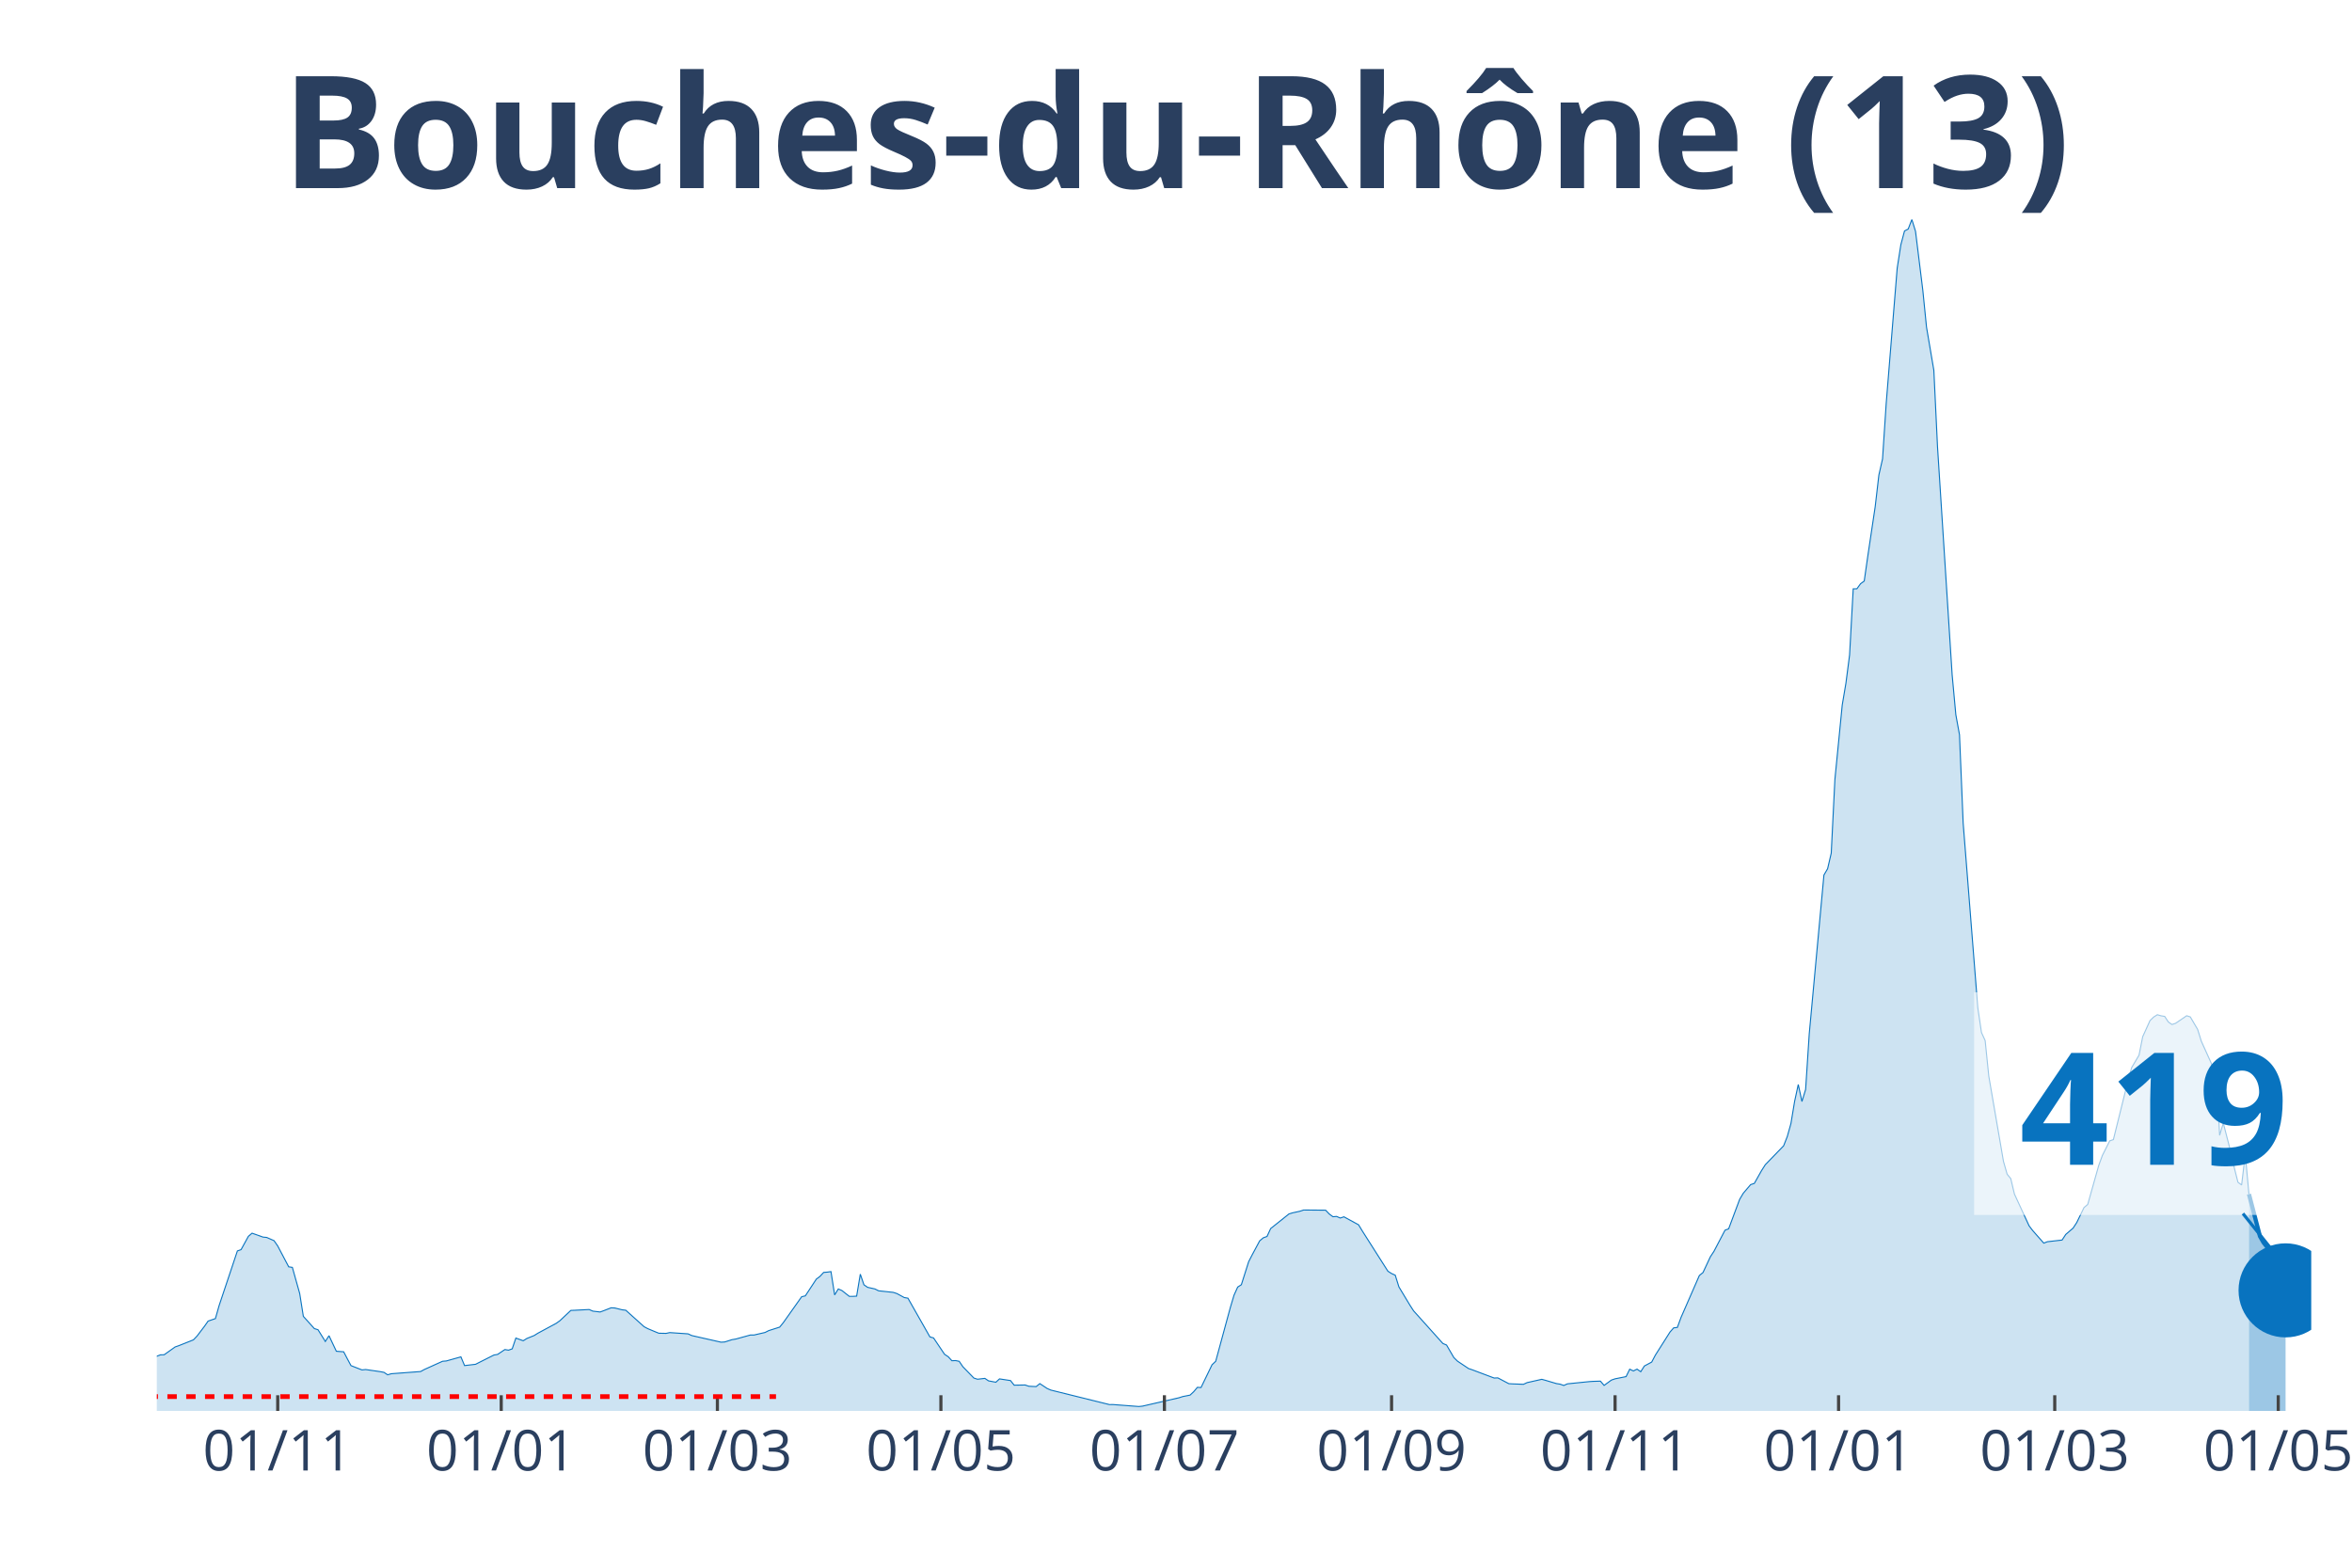
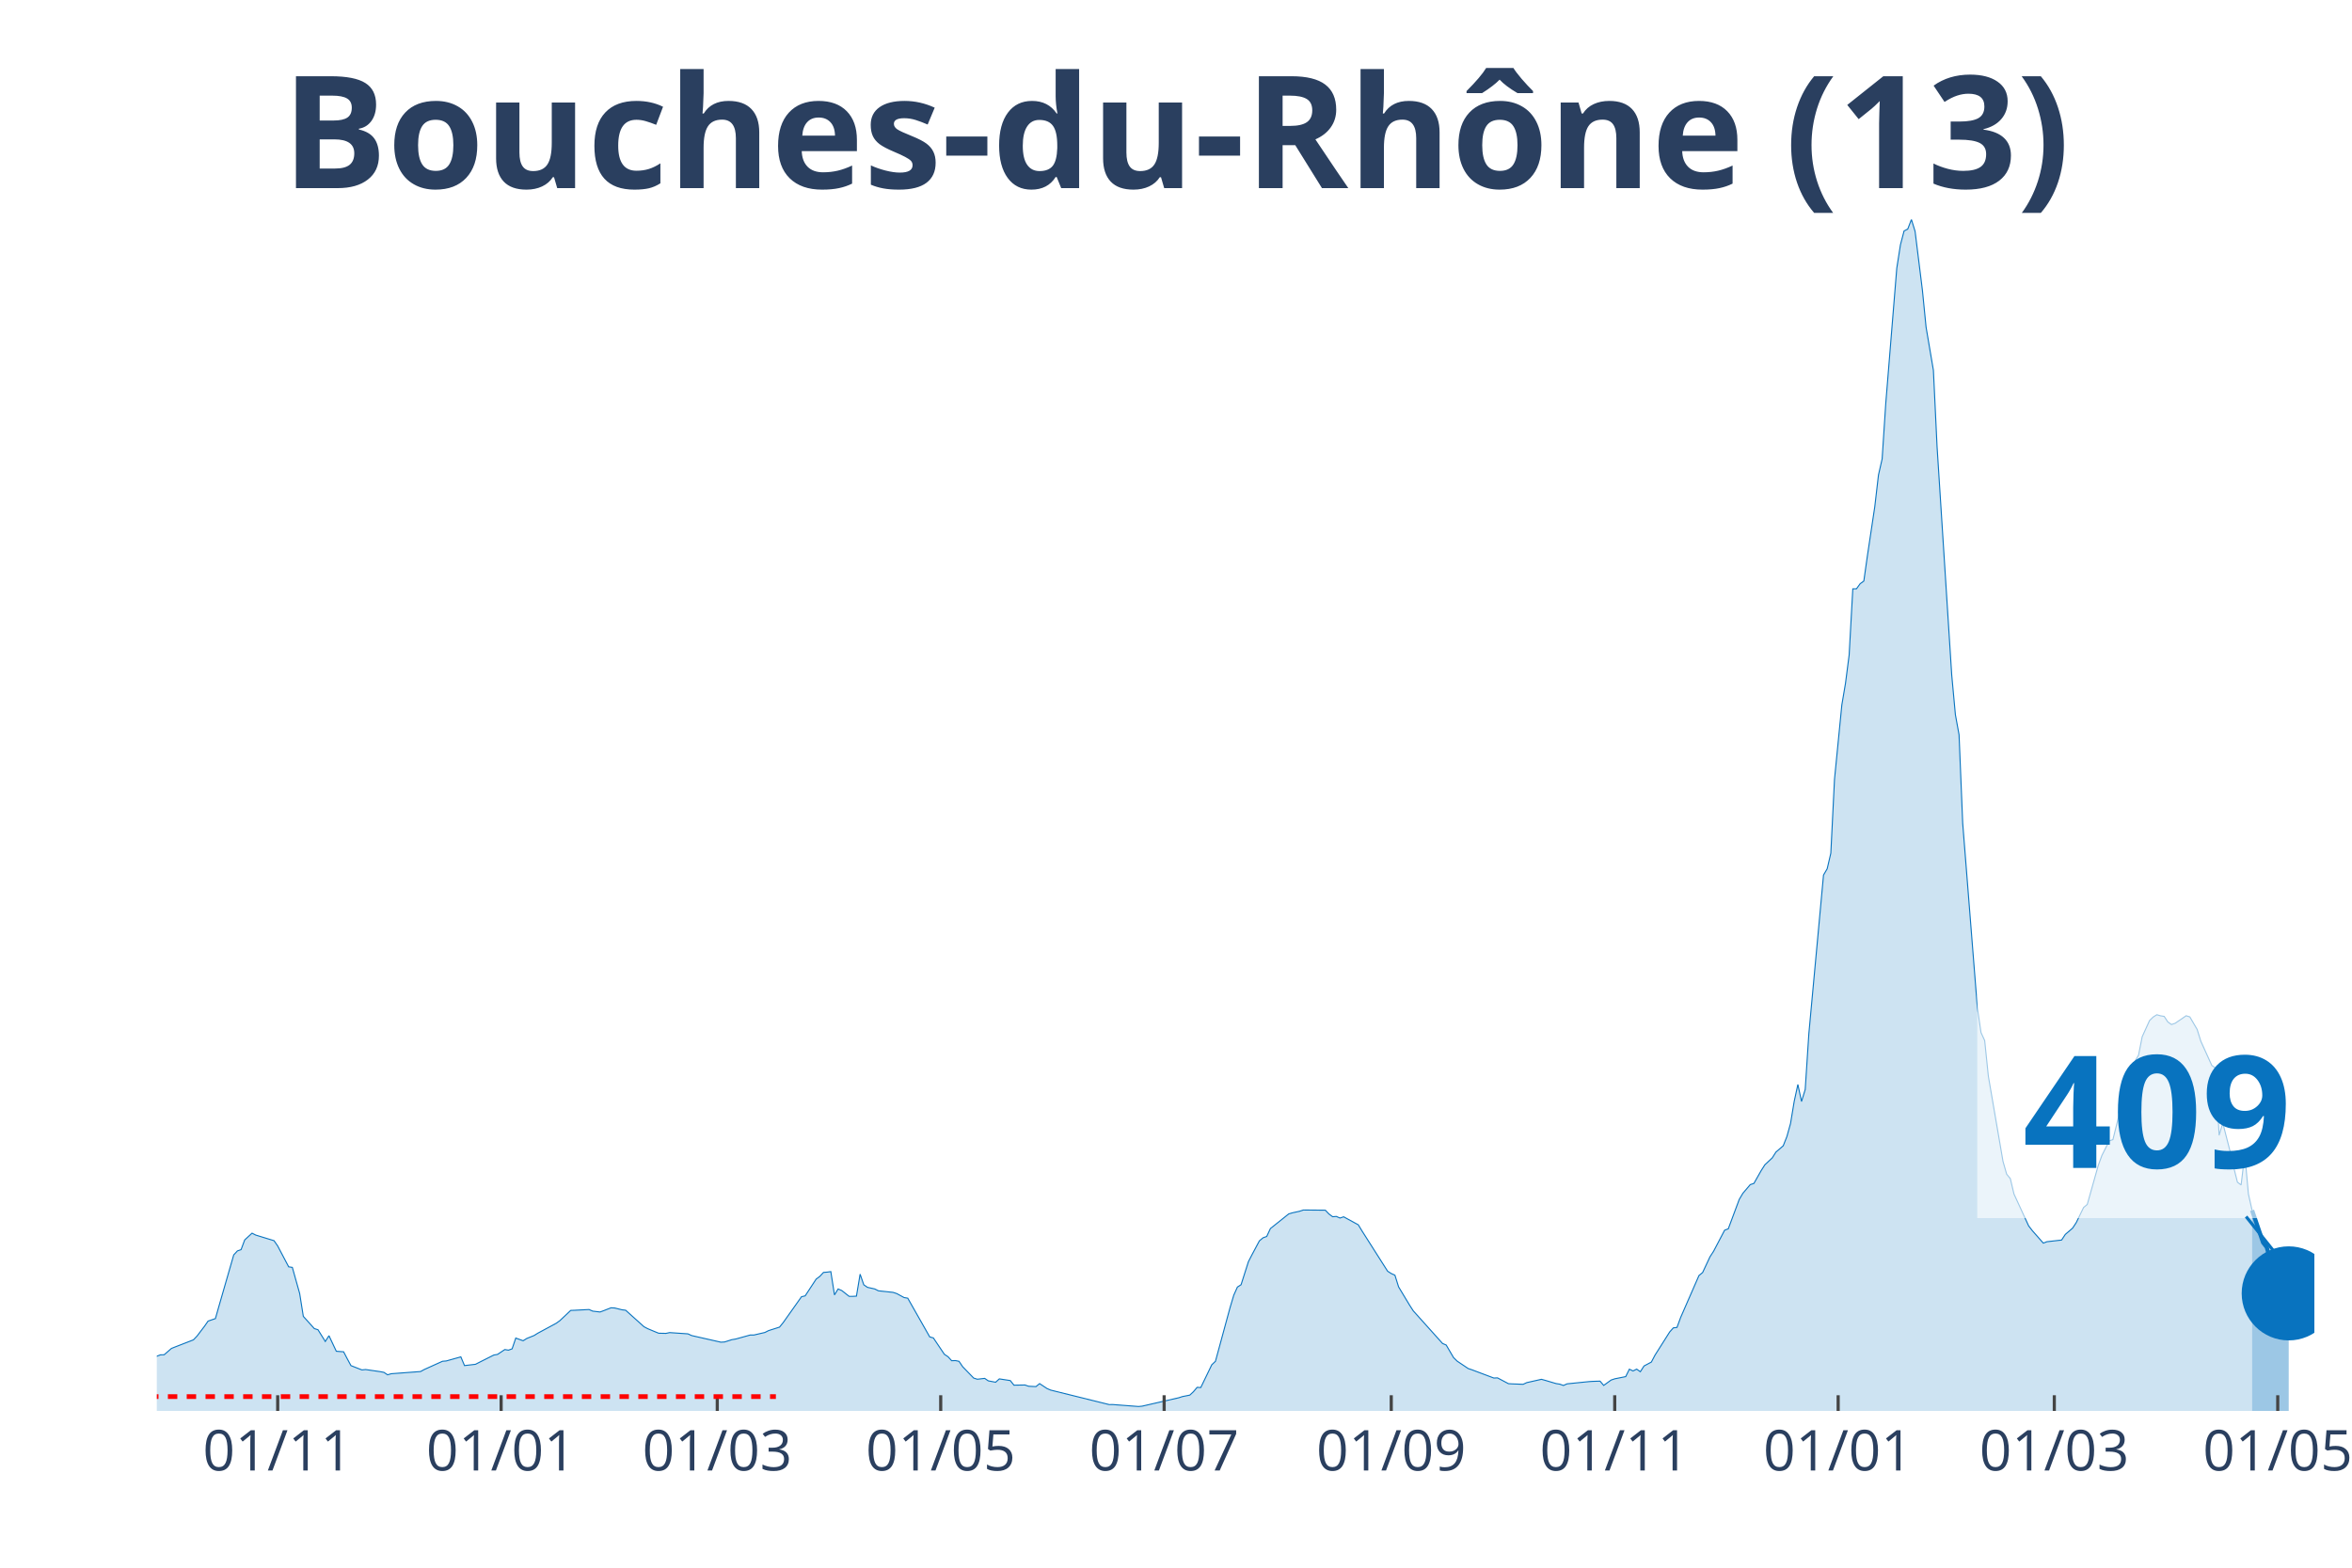
<svg xmlns="http://www.w3.org/2000/svg" class="main-svg" width="1125" height="750" style="" viewBox="0 0 750 500">
  <rect x="0" y="0" width="750" height="500" style="fill: rgb(0, 0, 0); fill-opacity: 0;" />
-   <defs id="defs-2a360c">
+   <defs id="defs-12323d">
    <g class="clips">
-       <clipPath id="clip2a360cxyplot" class="plotclip">
-         <rect width="687" height="380" />
+       <clipPath id="clip12323dxyplot" class="plotclip">
+         <rect width="688" height="380" />
      </clipPath>
-       <clipPath class="axesclip" id="clip2a360cx">
-         <rect x="50" y="0" width="687" height="500" />
+       <clipPath class="axesclip" id="clip12323dx">
+         <rect x="50" y="0" width="688" height="500" />
      </clipPath>
-       <clipPath class="axesclip" id="clip2a360cy">
+       <clipPath class="axesclip" id="clip12323dy">
        <rect x="0" y="70" width="750" height="380" />
      </clipPath>
-       <clipPath class="axesclip" id="clip2a360cxy">
-         <rect x="50" y="70" width="687" height="380" />
+       <clipPath class="axesclip" id="clip12323dxy">
+         <rect x="50" y="70" width="688" height="380" />
      </clipPath>
    </g>
    <g class="gradients" />
  </defs>
  <g class="bglayer">
-     <rect class="bg" x="50" y="70" width="687" height="380" style="fill: rgb(0, 0, 0); fill-opacity: 0; stroke-width: 0;" />
+     <rect class="bg" x="50" y="70" width="688" height="380" style="fill: rgb(0, 0, 0); fill-opacity: 0; stroke-width: 0;" />
  </g>
  <g class="layer-below">
    <g class="imagelayer" />
    <g class="shapelayer" />
  </g>
  <g class="cartesianlayer">
    <g class="subplot xy">
      <g class="layer-subplot">
        <g class="shapelayer" />
        <g class="imagelayer" />
      </g>
      <g class="gridlayer">
        <g class="x">
-           <path class="xgrid crisp" transform="translate(88.56,0)" d="M0,70v380" style="stroke: rgb(255, 255, 255); stroke-opacity: 1; stroke-width: 1px;" />
-           <path class="xgrid crisp" transform="translate(159.83,0)" d="M0,70v380" style="stroke: rgb(255, 255, 255); stroke-opacity: 1; stroke-width: 1px;" />
-           <path class="xgrid crisp" transform="translate(228.76,0)" d="M0,70v380" style="stroke: rgb(255, 255, 255); stroke-opacity: 1; stroke-width: 1px;" />
-           <path class="xgrid crisp" transform="translate(300.03,0)" d="M0,70v380" style="stroke: rgb(255, 255, 255); stroke-opacity: 1; stroke-width: 1px;" />
-           <path class="xgrid crisp" transform="translate(371.3,0)" d="M0,70v380" style="stroke: rgb(255, 255, 255); stroke-opacity: 1; stroke-width: 1px;" />
-           <path class="xgrid crisp" transform="translate(443.74,0)" d="M0,70v380" style="stroke: rgb(255, 255, 255); stroke-opacity: 1; stroke-width: 1px;" />
-           <path class="xgrid crisp" transform="translate(515.01,0)" d="M0,70v380" style="stroke: rgb(255, 255, 255); stroke-opacity: 1; stroke-width: 1px;" />
-           <path class="xgrid crisp" transform="translate(586.28,0)" d="M0,70v380" style="stroke: rgb(255, 255, 255); stroke-opacity: 1; stroke-width: 1px;" />
-           <path class="xgrid crisp" transform="translate(655.21,0)" d="M0,70v380" style="stroke: rgb(255, 255, 255); stroke-opacity: 1; stroke-width: 1px;" />
-           <path class="xgrid crisp" transform="translate(726.48,0)" d="M0,70v380" style="stroke: rgb(255, 255, 255); stroke-opacity: 1; stroke-width: 1px;" />
+           <path class="xgrid crisp" transform="translate(88.55,0)" d="M0,70v380" style="stroke: rgb(255, 255, 255); stroke-opacity: 1; stroke-width: 1px;" />
+           <path class="xgrid crisp" transform="translate(159.8,0)" d="M0,70v380" style="stroke: rgb(255, 255, 255); stroke-opacity: 1; stroke-width: 1px;" />
+           <path class="xgrid crisp" transform="translate(228.72,0)" d="M0,70v380" style="stroke: rgb(255, 255, 255); stroke-opacity: 1; stroke-width: 1px;" />
+           <path class="xgrid crisp" transform="translate(299.97,0)" d="M0,70v380" style="stroke: rgb(255, 255, 255); stroke-opacity: 1; stroke-width: 1px;" />
+           <path class="xgrid crisp" transform="translate(371.22,0)" d="M0,70v380" style="stroke: rgb(255, 255, 255); stroke-opacity: 1; stroke-width: 1px;" />
+           <path class="xgrid crisp" transform="translate(443.64,0)" d="M0,70v380" style="stroke: rgb(255, 255, 255); stroke-opacity: 1; stroke-width: 1px;" />
+           <path class="xgrid crisp" transform="translate(514.9,0)" d="M0,70v380" style="stroke: rgb(255, 255, 255); stroke-opacity: 1; stroke-width: 1px;" />
+           <path class="xgrid crisp" transform="translate(586.15,0)" d="M0,70v380" style="stroke: rgb(255, 255, 255); stroke-opacity: 1; stroke-width: 1px;" />
+           <path class="xgrid crisp" transform="translate(655.07,0)" d="M0,70v380" style="stroke: rgb(255, 255, 255); stroke-opacity: 1; stroke-width: 1px;" />
+           <path class="xgrid crisp" transform="translate(726.32,0)" d="M0,70v380" style="stroke: rgb(255, 255, 255); stroke-opacity: 1; stroke-width: 1px;" />
        </g>
        <g class="y" />
      </g>
      <g class="zerolinelayer" />
      <path class="xlines-below" />
      <path class="ylines-below" />
      <g class="overlines-below" />
      <g class="xaxislayer-below" />
      <g class="yaxislayer-below" />
      <g class="overaxes-below" />
-       <g class="plot" transform="translate(50, 70)" clip-path="url('#clip2a360cxyplot')">
+       <g class="plot" transform="translate(50, 70)" clip-path="url('#clip12323dxyplot')">
        <g class="scatterlayer mlayer">
-           <g class="trace scatter trace9c4c2a" style="stroke-miterlimit: 2;">
+           <g class="trace scatter trace42d11e" style="stroke-miterlimit: 2;">
            <g class="fills">
              <g>
-                 <path class="js-fill" d="M667.14,380L-158.9,380L-158.9,378.79L-118.01,379.69L-116.84,379.72L-86.46,379.36L-85.29,379.21L-70.1,377.22L-68.93,376.75L-58.42,373.28L-57.25,372.03L-54.91,371.95L-53.74,370.51L-47.9,366.29L-46.73,366.16L-40.89,362.83L-39.72,362.35L-36.22,361.67L-35.05,361.17L-31.55,360.12L-30.38,360.04L-19.86,358.07L-18.69,358.18L-12.85,359.11L-11.68,359.98L-2.34,363.07L-1.17,363.02L1.17,362.11L2.34,362.09L5.84,359.6L7.01,359.19L11.68,357.33L12.85,356.1L15.19,353.02L16.36,351.35L18.69,350.55L19.86,346.43L25.7,328.97L26.87,328.56L29.21,324.3L30.38,323.31L33.88,324.56L35.05,324.67L37.39,325.7L38.56,327.39L42.06,334.04L43.23,334.22L45.57,342.56L46.73,349.84L50.24,353.74L51.41,354.11L53.74,357.85L54.91,356.01L57.25,360.97L58.42,361.06L59.59,361.14L60.76,363.38L61.92,365.55L63.09,366.01L65.43,366.92L66.6,366.8L71.27,367.48L72.44,367.7L73.61,368.48L74.78,368.14L84.12,367.44L85.29,366.8L91.13,364.16L92.3,364.07L96.97,362.76L98.14,365.54L101.65,365.13L102.82,364.53L107.49,362.18L108.66,361.98L110.99,360.43L112.16,360.62L113.33,360.2L114.5,356.76L116.84,357.62L118.01,356.89L120.34,355.95L121.51,355.22L127.35,352.07L128.52,351.24L132.03,347.94L133.19,347.9L137.87,347.66L139.04,348.17L141.37,348.45L142.54,348.02L144.88,347.11L146.05,347.17L148.38,347.75L149.55,347.89L155.39,353.14L156.56,353.76L158.9,354.74L160.07,355.22L162.4,355.27L163.57,355.02L169.41,355.42L170.58,355.96L179.93,358.08L181.1,358.01L183.43,357.27L184.6,357.08L189.28,355.79L190.44,355.79L193.95,354.98L195.12,354.39L198.62,353.27L199.79,351.83L205.63,343.58L206.8,343.3L210.31,337.96L211.47,337.09L212.64,335.83L213.81,335.73L214.98,335.57L216.15,343L217.32,341.1L218.48,341.61L220.82,343.46L221.99,343.46L223.16,343.39L224.33,336.38L225.49,339.77L226.66,340.58L229,341.1L230.17,341.69L234.84,342.19L236.01,342.57L238.35,343.84L239.52,344.04L246.53,356.39L247.69,356.72L251.2,361.94L252.37,362.72L253.54,363.99L254.7,363.94L255.87,364.18L257.04,365.91L260.55,369.52L261.71,369.89L264.05,369.62L265.22,370.41L267.56,370.85L268.72,369.78L272.23,370.32L273.4,371.79L276.9,371.73L278.07,372.13L280.41,372.24L281.58,371.29L283.91,372.84L285.08,373.35L303.78,377.98L304.94,377.97L313.12,378.59L314.29,378.48L325.97,375.8L327.14,375.42L329.48,374.96L330.65,373.86L331.82,372.48L332.98,372.54L336.49,365.28L337.66,364.17L342.33,347L343.5,343.09L344.67,340.5L345.84,339.75L348.17,332.4L349.34,330.13L351.68,325.76L352.85,324.78L354.02,324.36L355.18,321.84L361.03,317.17L362.19,316.82L364.53,316.31L365.7,315.92L372.71,315.98L373.88,317.2L375.05,318.06L376.21,317.97L377.38,318.48L378.55,318.09L383.22,320.64L384.39,322.57L392.57,335.44L393.74,336.18L394.91,336.71L396.08,340.44L399.58,346.25L400.75,348.07L410.1,358.49L411.27,358.98L413.6,362.98L414.77,364.13L418.28,366.48L419.44,366.87L426.45,369.51L427.62,369.46L431.13,371.31L432.3,371.38L435.8,371.51L436.97,370.97L441.64,369.92L442.81,370.24L446.32,371.28L447.48,371.46L448.65,371.88L449.82,371.36L456.83,370.65L458,370.57L460.34,370.5L461.51,371.86L463.84,370.16L465.01,369.76L468.52,369.06L469.68,366.69L470.85,367.25L472.02,366.67L473.19,367.5L474.36,365.67L476.69,364.42L477.86,362.2L482.54,354.82L483.7,353.51L484.87,353.37L486.04,350.19L491.88,336.82L493.05,335.86L495.39,330.85L496.56,329.06L500.06,322.37L501.23,321.91L504.73,312.53L505.9,310.56L508.24,307.82L509.41,307.44L511.74,303.31L512.91,301.48L518.76,295.44L519.92,292.49L521.09,288.33L522.26,281.28L523.43,275.89L524.6,281.31L525.77,277.48L526.93,259.71L531.61,209.08L532.78,207.08L533.94,202.11L535.11,178.57L537.45,154.83L538.62,147.92L539.79,138.89L540.95,117.81L542.12,117.79L543.29,116.17L544.46,115.32L545.63,107.14L547.96,91.58L549.13,81.51L550.3,76.37L551.47,58.63L554.97,15.54L556.14,8.06L557.31,3.65L558.48,3.05L559.65,0L560.82,3.8L563.15,22.63L564.32,34.33L566.66,48.1L567.83,72.53L572.5,145.28L573.67,157.94L574.84,164.35L576.01,192.52L580.68,251.42L581.85,259.32L583.02,261.88L584.18,273.22L588.86,300.41L590.03,304.49L591.19,305.92L592.36,310.84L597.04,320.98L598.2,322.5L601.71,326.48L602.88,326.03L607.55,325.5L608.72,323.71L611.06,321.7L612.22,319.93L614.56,315.12L615.73,314.14L619.23,301.73L620.4,298.52L622.74,293.87L623.91,293.47L628.58,274.64L629.75,270.47L632.09,266.53L633.26,260.65L635.59,255.5L636.76,254.37L637.93,253.64L639.1,253.98L640.27,254.17L641.43,255.95L642.6,256.76L643.77,256.36L647.28,253.96L648.44,254.34L650.78,258.32L651.95,262.08L655.45,269.83L656.62,270.64L657.79,292.11L658.96,288.19L661.3,297.25L662.46,302.42L663.63,307.06L664.8,307.94L665.97,298.16L667.14,310.85" style="fill: rgb(8, 115, 191); fill-opacity: 0.2; stroke-width: 0;" />
+                 <path class="js-fill" d="M668.14,380L-158.86,380L-158.86,378.79L-117.98,379.69L-116.81,379.72L-86.44,379.36L-85.27,379.21L-70.08,377.22L-68.92,376.75L-58.4,373.28L-57.24,372.03L-54.9,371.95L-53.73,370.51L-47.89,366.29L-46.72,366.16L-40.88,362.83L-39.71,362.35L-36.21,361.67L-35.04,361.17L-31.54,360.12L-30.37,360.04L-19.86,358.07L-18.69,358.18L-12.85,359.11L-11.68,359.98L-2.34,363.07L-1.17,363.02L1.17,362.11L2.34,362.09L4.67,360.07L5.84,359.6L11.68,357.33L12.85,356.1L15.19,353.02L16.35,351.35L18.69,350.55L19.86,346.43L24.53,330.24L25.7,328.97L26.87,328.56L28.03,325.46L30.37,323.31L31.54,323.91L37.38,325.7L38.55,327.39L42.05,334.04L43.22,334.22L45.56,342.56L46.72,349.84L50.23,353.74L51.4,354.11L53.73,357.85L54.9,356.01L57.24,360.97L58.4,361.06L59.57,361.14L60.74,363.38L61.91,365.55L63.08,366.01L65.41,366.92L66.58,366.8L71.25,367.48L72.42,367.7L73.59,368.48L74.76,368.14L84.1,367.44L85.27,366.8L91.11,364.16L92.28,364.07L96.95,362.76L98.12,365.54L101.62,365.13L102.79,364.53L107.46,362.18L108.63,361.98L110.97,360.43L112.14,360.62L113.3,360.2L114.47,356.76L116.81,357.62L117.98,356.89L120.31,355.95L121.48,355.22L127.32,352.07L128.49,351.24L131.99,347.94L133.16,347.9L137.83,347.66L139,348.17L141.34,348.45L142.51,348.02L144.84,347.11L146.01,347.17L148.35,347.75L149.51,347.89L155.35,353.14L156.52,353.76L158.86,354.74L160.03,355.22L162.36,355.27L163.53,355.02L169.37,355.42L170.54,355.96L179.88,358.08L181.05,358.01L183.39,357.27L184.56,357.08L189.23,355.79L190.4,355.79L193.9,354.98L195.07,354.39L198.57,353.27L199.74,351.83L205.58,343.58L206.75,343.3L210.25,337.96L211.42,337.09L212.59,335.83L213.76,335.73L214.93,335.57L216.1,343L217.26,341.1L218.43,341.61L220.77,343.46L221.94,343.46L223.1,343.39L224.27,336.38L225.44,339.77L226.61,340.58L228.94,341.1L230.11,341.69L234.78,342.19L235.95,342.57L238.29,343.84L239.46,344.04L246.47,356.39L247.63,356.72L251.14,361.94L252.31,362.72L253.47,363.99L254.64,363.94L255.81,364.18L256.98,365.91L260.48,369.52L261.65,369.89L263.99,369.62L265.15,370.41L267.49,370.85L268.66,369.78L272.16,370.32L273.33,371.79L276.84,371.73L278,372.13L280.34,372.24L281.51,371.29L283.84,372.84L285.01,373.35L303.7,377.98L304.87,377.97L313.05,378.59L314.21,378.48L325.89,375.8L327.06,375.42L329.4,374.96L330.57,373.86L331.74,372.48L332.9,372.54L336.41,365.28L337.58,364.17L342.25,347L343.42,343.09L344.58,340.5L345.75,339.75L348.09,332.4L349.26,330.13L351.59,325.76L352.76,324.78L353.93,324.36L355.1,321.84L360.94,317.17L362.11,316.82L364.44,316.31L365.61,315.92L372.62,315.98L373.79,317.2L374.95,318.06L376.12,317.97L377.29,318.48L378.46,318.09L383.13,320.64L384.3,322.57L392.48,335.44L393.64,336.18L394.81,336.71L395.98,340.44L399.48,346.25L400.65,348.07L410,358.49L411.16,358.98L413.5,362.98L414.67,364.13L418.17,366.48L419.34,366.87L426.35,369.51L427.52,369.46L431.02,371.31L432.19,371.38L435.69,371.51L436.86,370.97L441.53,369.92L442.7,370.24L446.21,371.28L447.38,371.46L448.54,371.88L449.71,371.36L456.72,370.65L457.89,370.57L460.22,370.5L461.39,371.86L463.73,370.16L464.9,369.76L468.4,369.06L469.57,366.69L470.74,367.25L471.9,366.67L473.07,367.5L474.24,365.67L476.58,364.42L477.75,362.2L482.42,354.82L483.59,353.51L484.75,353.37L485.92,350.19L491.76,336.82L492.93,335.86L495.27,330.85L496.43,329.06L499.94,322.37L501.11,321.91L504.61,312.53L505.78,310.56L508.12,307.82L509.28,307.44L511.62,303.31L512.79,301.48L515.12,299.31L516.29,297.46L518.63,295.44L519.8,292.49L520.96,288.33L522.13,281.28L523.3,275.89L524.47,281.31L525.64,277.48L526.8,259.71L531.48,209.08L532.65,207.08L533.81,202.11L534.98,178.57L537.32,154.83L538.49,147.92L539.65,138.89L540.82,117.81L541.99,117.79L543.16,116.17L544.33,115.32L545.49,107.14L547.83,91.58L549,81.51L550.17,76.37L551.33,58.63L554.84,15.54L556.01,8.06L557.17,3.65L558.34,3.05L559.51,0L560.68,3.8L563.02,22.63L564.18,34.33L566.52,48.1L567.69,72.53L572.36,145.28L573.53,157.94L574.7,164.35L575.86,192.52L580.54,251.42L581.7,259.32L582.87,261.88L584.04,273.22L588.71,300.41L589.88,304.49L591.05,305.92L592.22,310.84L596.89,320.98L598.06,322.5L601.56,326.48L602.73,326.03L607.4,325.5L608.57,323.71L610.91,321.7L612.07,319.93L614.41,315.12L615.58,314.14L619.08,301.73L620.25,298.52L622.59,293.87L623.76,293.47L628.43,274.64L629.6,270.47L631.93,266.53L633.1,260.65L635.44,255.5L636.6,254.37L637.77,253.64L638.94,253.98L640.11,254.17L641.28,255.95L642.44,256.76L643.61,256.36L647.12,253.96L648.29,254.34L650.62,258.32L651.79,262.07L655.29,269.81L656.46,270.62L657.63,292.1L658.8,288.17L661.13,297.24L662.3,302.4L663.47,307.05L664.64,307.93L665.81,298.14L666.97,310.83L668.14,316.02" style="fill: rgb(8, 115, 191); fill-opacity: 0.2; stroke-width: 0;" />
              </g>
            </g>
            <g class="errorbars" />
            <g class="lines">
-               <path class="js-line" d="M-158.9,378.79L-118.01,379.69L-116.84,379.72L-86.46,379.36L-85.29,379.21L-70.1,377.22L-68.93,376.75L-58.42,373.28L-57.25,372.03L-54.91,371.95L-53.74,370.51L-47.9,366.29L-46.73,366.16L-40.89,362.83L-39.72,362.35L-36.22,361.67L-35.05,361.17L-31.55,360.12L-30.38,360.04L-19.86,358.07L-18.69,358.18L-12.85,359.11L-11.68,359.98L-2.34,363.07L-1.17,363.02L1.17,362.11L2.34,362.09L5.84,359.6L7.01,359.19L11.68,357.33L12.85,356.1L15.19,353.02L16.36,351.35L18.69,350.55L19.86,346.43L25.7,328.97L26.87,328.56L29.21,324.3L30.38,323.31L33.88,324.56L35.05,324.67L37.39,325.7L38.56,327.39L42.06,334.04L43.23,334.22L45.57,342.56L46.73,349.84L50.24,353.74L51.41,354.11L53.74,357.85L54.91,356.01L57.25,360.97L58.42,361.06L59.59,361.14L60.76,363.38L61.92,365.55L63.09,366.01L65.43,366.92L66.6,366.8L71.27,367.48L72.44,367.7L73.61,368.48L74.78,368.14L84.12,367.44L85.29,366.8L91.13,364.16L92.3,364.07L96.97,362.76L98.14,365.54L101.65,365.13L102.82,364.53L107.49,362.18L108.66,361.98L110.99,360.43L112.16,360.62L113.33,360.2L114.5,356.76L116.84,357.62L118.01,356.89L120.34,355.95L121.51,355.22L127.35,352.07L128.52,351.24L132.03,347.94L133.19,347.9L137.87,347.66L139.04,348.17L141.37,348.45L142.54,348.02L144.88,347.11L146.05,347.17L148.38,347.75L149.55,347.89L155.39,353.14L156.56,353.76L158.9,354.74L160.07,355.22L162.4,355.27L163.57,355.02L169.41,355.42L170.58,355.96L179.93,358.08L181.1,358.01L183.43,357.27L184.6,357.08L189.28,355.79L190.44,355.79L193.95,354.98L195.12,354.39L198.62,353.27L199.79,351.83L205.63,343.58L206.8,343.3L210.31,337.96L211.47,337.09L212.64,335.83L213.81,335.73L214.98,335.57L216.15,343L217.32,341.1L218.48,341.61L220.82,343.46L221.99,343.46L223.16,343.39L224.33,336.38L225.49,339.77L226.66,340.58L229,341.1L230.17,341.69L234.84,342.19L236.01,342.57L238.35,343.84L239.52,344.04L246.53,356.39L247.69,356.72L251.2,361.94L252.37,362.72L253.54,363.99L254.7,363.94L255.87,364.18L257.04,365.91L260.55,369.52L261.71,369.89L264.05,369.62L265.22,370.41L267.56,370.85L268.72,369.78L272.23,370.32L273.4,371.79L276.9,371.73L278.07,372.13L280.41,372.24L281.58,371.29L283.91,372.84L285.08,373.35L303.78,377.98L304.94,377.97L313.12,378.59L314.29,378.48L325.97,375.8L327.14,375.42L329.48,374.96L330.65,373.86L331.82,372.48L332.98,372.54L336.49,365.28L337.66,364.17L342.33,347L343.5,343.09L344.67,340.5L345.84,339.75L348.17,332.4L349.34,330.13L351.68,325.76L352.85,324.78L354.02,324.36L355.18,321.84L361.03,317.17L362.19,316.82L364.53,316.31L365.7,315.92L372.71,315.98L373.88,317.2L375.05,318.06L376.21,317.97L377.38,318.48L378.55,318.09L383.22,320.64L384.39,322.57L392.57,335.44L393.74,336.18L394.91,336.71L396.08,340.44L399.58,346.25L400.75,348.07L410.1,358.49L411.27,358.98L413.6,362.98L414.77,364.13L418.28,366.48L419.44,366.87L426.45,369.51L427.62,369.46L431.13,371.31L432.3,371.38L435.8,371.51L436.97,370.97L441.64,369.92L442.81,370.24L446.32,371.28L447.48,371.46L448.65,371.88L449.82,371.36L456.83,370.65L458,370.57L460.34,370.5L461.51,371.86L463.84,370.16L465.01,369.76L468.52,369.06L469.68,366.69L470.85,367.25L472.02,366.67L473.19,367.5L474.36,365.67L476.69,364.42L477.86,362.2L482.54,354.82L483.7,353.51L484.87,353.37L486.04,350.19L491.88,336.82L493.05,335.86L495.39,330.85L496.56,329.06L500.06,322.37L501.23,321.91L504.73,312.53L505.9,310.56L508.24,307.82L509.41,307.44L511.74,303.31L512.91,301.48L518.76,295.44L519.92,292.49L521.09,288.33L522.26,281.28L523.43,275.89L524.6,281.31L525.77,277.48L526.93,259.71L531.61,209.08L532.78,207.08L533.94,202.11L535.11,178.57L537.45,154.83L538.62,147.92L539.79,138.89L540.95,117.81L542.12,117.79L543.29,116.17L544.46,115.32L545.63,107.14L547.96,91.58L549.13,81.51L550.3,76.37L551.47,58.63L554.97,15.54L556.14,8.06L557.31,3.65L558.48,3.05L559.65,0L560.82,3.8L563.15,22.63L564.32,34.33L566.66,48.1L567.83,72.53L572.5,145.28L573.67,157.94L574.84,164.35L576.01,192.52L580.68,251.42L581.85,259.32L583.02,261.88L584.18,273.22L588.86,300.41L590.03,304.49L591.19,305.92L592.36,310.84L597.04,320.98L598.2,322.5L601.71,326.48L602.88,326.03L607.55,325.5L608.72,323.71L611.06,321.7L612.22,319.93L614.56,315.12L615.73,314.14L619.23,301.73L620.4,298.52L622.74,293.87L623.91,293.47L628.58,274.64L629.75,270.47L632.09,266.53L633.26,260.65L635.59,255.5L636.76,254.37L637.93,253.64L639.1,253.98L640.27,254.17L641.43,255.95L642.6,256.76L643.77,256.36L647.28,253.96L648.44,254.34L650.78,258.32L651.95,262.08L655.45,269.83L656.62,270.64L657.79,292.11L658.96,288.19L661.3,297.25L662.46,302.42L663.63,307.06L664.8,307.94L665.97,298.16L667.14,310.85" style="vector-effect: non-scaling-stroke; fill: none; stroke: rgb(8, 115, 191); stroke-opacity: 1; stroke-width: 0.5px; opacity: 1;" />
+               <path class="js-line" d="M-158.86,378.79L-117.98,379.69L-116.81,379.72L-86.44,379.36L-85.27,379.21L-70.08,377.22L-68.92,376.75L-58.4,373.28L-57.24,372.03L-54.9,371.95L-53.73,370.51L-47.89,366.29L-46.72,366.16L-40.88,362.83L-39.71,362.35L-36.21,361.67L-35.04,361.17L-31.54,360.12L-30.37,360.04L-19.86,358.07L-18.69,358.18L-12.85,359.11L-11.68,359.98L-2.34,363.07L-1.17,363.02L1.17,362.11L2.34,362.09L4.67,360.07L5.84,359.6L11.68,357.33L12.85,356.1L15.19,353.02L16.35,351.35L18.69,350.55L19.86,346.43L24.53,330.24L25.7,328.97L26.87,328.56L28.03,325.46L30.37,323.31L31.54,323.91L37.38,325.7L38.55,327.39L42.05,334.04L43.22,334.22L45.56,342.56L46.72,349.84L50.23,353.74L51.4,354.11L53.73,357.85L54.9,356.01L57.24,360.97L58.4,361.06L59.57,361.14L60.74,363.38L61.91,365.55L63.08,366.01L65.41,366.92L66.58,366.8L71.25,367.48L72.42,367.7L73.59,368.48L74.76,368.14L84.1,367.44L85.27,366.8L91.11,364.16L92.28,364.07L96.95,362.76L98.12,365.54L101.62,365.13L102.79,364.53L107.46,362.18L108.63,361.98L110.97,360.43L112.14,360.62L113.3,360.2L114.47,356.76L116.81,357.62L117.98,356.89L120.31,355.95L121.48,355.22L127.32,352.07L128.49,351.24L131.99,347.94L133.16,347.9L137.83,347.66L139,348.17L141.34,348.45L142.51,348.02L144.84,347.11L146.01,347.17L148.35,347.75L149.51,347.89L155.35,353.14L156.52,353.76L158.86,354.74L160.03,355.22L162.36,355.27L163.53,355.02L169.37,355.42L170.54,355.96L179.88,358.08L181.05,358.01L183.39,357.27L184.56,357.08L189.23,355.79L190.4,355.79L193.9,354.98L195.07,354.39L198.57,353.27L199.74,351.83L205.58,343.58L206.75,343.3L210.25,337.96L211.42,337.09L212.59,335.83L213.76,335.73L214.93,335.57L216.1,343L217.26,341.1L218.43,341.61L220.77,343.46L221.94,343.46L223.1,343.39L224.27,336.38L225.44,339.77L226.61,340.58L228.94,341.1L230.11,341.69L234.78,342.19L235.95,342.57L238.29,343.84L239.46,344.04L246.47,356.39L247.63,356.72L251.14,361.94L252.31,362.72L253.47,363.99L254.64,363.94L255.81,364.18L256.98,365.91L260.48,369.52L261.65,369.89L263.99,369.62L265.15,370.41L267.49,370.85L268.66,369.78L272.16,370.32L273.33,371.79L276.84,371.73L278,372.13L280.34,372.24L281.51,371.29L283.84,372.84L285.01,373.35L303.7,377.98L304.87,377.97L313.05,378.59L314.21,378.48L325.89,375.8L327.06,375.42L329.4,374.96L330.57,373.86L331.74,372.48L332.9,372.54L336.41,365.28L337.58,364.17L342.25,347L343.42,343.09L344.58,340.5L345.75,339.75L348.09,332.4L349.26,330.13L351.59,325.76L352.76,324.78L353.93,324.36L355.1,321.84L360.94,317.17L362.11,316.82L364.44,316.31L365.61,315.92L372.62,315.98L373.79,317.2L374.95,318.06L376.12,317.97L377.29,318.48L378.46,318.09L383.13,320.64L384.3,322.57L392.48,335.44L393.64,336.18L394.81,336.71L395.98,340.44L399.48,346.25L400.65,348.07L410,358.49L411.16,358.98L413.5,362.98L414.67,364.13L418.17,366.48L419.34,366.87L426.35,369.51L427.52,369.46L431.02,371.31L432.19,371.38L435.69,371.51L436.86,370.97L441.53,369.92L442.7,370.24L446.21,371.28L447.38,371.46L448.54,371.88L449.71,371.36L456.72,370.65L457.89,370.57L460.22,370.5L461.39,371.86L463.73,370.16L464.9,369.76L468.4,369.06L469.57,366.69L470.74,367.25L471.9,366.67L473.07,367.5L474.24,365.67L476.58,364.42L477.75,362.2L482.42,354.82L483.59,353.51L484.75,353.37L485.92,350.19L491.76,336.82L492.93,335.86L495.27,330.85L496.43,329.06L499.94,322.37L501.11,321.91L504.61,312.53L505.78,310.56L508.12,307.82L509.28,307.44L511.62,303.31L512.79,301.48L515.12,299.31L516.29,297.46L518.63,295.44L519.8,292.49L520.96,288.33L522.13,281.28L523.3,275.89L524.47,281.31L525.64,277.48L526.8,259.71L531.48,209.08L532.65,207.08L533.81,202.11L534.98,178.57L537.32,154.83L538.49,147.92L539.65,138.89L540.82,117.81L541.99,117.79L543.16,116.17L544.33,115.32L545.49,107.14L547.83,91.58L549,81.51L550.17,76.37L551.33,58.63L554.84,15.54L556.01,8.06L557.17,3.65L558.34,3.05L559.51,0L560.68,3.8L563.02,22.63L564.18,34.33L566.52,48.1L567.69,72.53L572.36,145.28L573.53,157.94L574.7,164.35L575.86,192.52L580.54,251.42L581.7,259.32L582.87,261.88L584.04,273.22L588.71,300.41L589.88,304.49L591.05,305.92L592.22,310.84L596.89,320.98L598.06,322.5L601.56,326.48L602.73,326.03L607.4,325.5L608.57,323.71L610.91,321.7L612.07,319.93L614.41,315.12L615.58,314.14L619.08,301.73L620.25,298.52L622.59,293.87L623.76,293.47L628.43,274.64L629.6,270.47L631.93,266.53L633.1,260.65L635.44,255.5L636.6,254.37L637.77,253.64L638.94,253.98L640.11,254.17L641.28,255.95L642.44,256.76L643.61,256.36L647.12,253.96L648.29,254.34L650.62,258.32L651.79,262.07L655.29,269.81L656.46,270.62L657.63,292.1L658.8,288.17L661.13,297.24L662.3,302.4L663.47,307.05L664.64,307.93L665.81,298.14L666.97,310.83L668.14,316.02" style="vector-effect: non-scaling-stroke; fill: none; stroke: rgb(8, 115, 191); stroke-opacity: 1; stroke-width: 0.5px; opacity: 1;" />
            </g>
            <g class="points" />
            <g class="text" />
          </g>
-           <g class="trace scatter trace05064e" style="stroke-miterlimit: 2;">
+           <g class="trace scatter trace4d495e" style="stroke-miterlimit: 2;">
            <g class="fills">
              <g>
-                 <path class="js-fill" d="M678.82,380L667.14,380L667.14,310.85L670.64,324.27L671.81,326.31L672.98,327.81L674.15,332.92L677.65,340.37L678.82,341.55" style="fill: rgb(8, 115, 191); fill-opacity: 0.4; stroke-width: 0;" />
+                 <path class="js-fill" d="M679.82,380L668.14,380L668.14,316.02L671.65,326.29L672.81,327.78L675.15,335.86L676.32,337.99L678.66,341.35L679.82,342.51" style="fill: rgb(8, 115, 191); fill-opacity: 0.4; stroke-width: 0;" />
              </g>
            </g>
            <g class="errorbars" />
            <g class="lines">
-               <path class="js-line" d="M667.14,310.85L670.64,324.27L671.81,326.31L672.98,327.81L674.15,332.92L677.65,340.37L678.82,341.55" style="vector-effect: non-scaling-stroke; fill: none; stroke: rgb(8, 115, 191); stroke-opacity: 1; stroke-width: 2px; opacity: 1;" />
+               <path class="js-line" d="M668.14,316.02L671.65,326.29L672.81,327.78L675.15,335.86L676.32,337.99L678.66,341.35L679.82,342.51" style="vector-effect: non-scaling-stroke; fill: none; stroke: rgb(8, 115, 191); stroke-opacity: 1; stroke-width: 2px; opacity: 1;" />
            </g>
            <g class="points" />
            <g class="text" />
          </g>
-           <g class="trace scatter trace92e20a" style="stroke-miterlimit: 2; opacity: 1;">
+           <g class="trace scatter tracea32689" style="stroke-miterlimit: 2; opacity: 1;">
            <g class="fills" />
            <g class="errorbars" />
            <g class="lines" />
            <g class="points">
-               <path class="point" transform="translate(678.82,341.55)" d="M15,0A15,15 0 1,1 0,-15A15,15 0 0,1 15,0Z" style="opacity: 1; stroke-width: 0px; fill: rgb(8, 115, 191); fill-opacity: 1;" />
+               <path class="point" transform="translate(679.82,342.51)" d="M15,0A15,15 0 1,1 0,-15A15,15 0 0,1 15,0Z" style="opacity: 1; stroke-width: 0px; fill: rgb(8, 115, 191); fill-opacity: 1;" />
            </g>
            <g class="text" />
          </g>
        </g>
      </g>
      <g class="overplot" />
      <path class="xlines-above crisp" style="fill: none; stroke-width: 1px; stroke: rgb(0, 0, 0); stroke-opacity: 0;" d="" />
      <path class="ylines-above crisp" style="fill: none;" d="M0,0" />
      <g class="overlines-above" />
      <g class="xaxislayer-above">
-         <path class="xtick ticks crisp" d="M0,450v-5" transform="translate(88.56,0)" style="stroke: rgb(68, 68, 68); stroke-opacity: 1; stroke-width: 1px;" />
-         <path class="xtick ticks crisp" d="M0,450v-5" transform="translate(159.83,0)" style="stroke: rgb(68, 68, 68); stroke-opacity: 1; stroke-width: 1px;" />
-         <path class="xtick ticks crisp" d="M0,450v-5" transform="translate(228.76,0)" style="stroke: rgb(68, 68, 68); stroke-opacity: 1; stroke-width: 1px;" />
-         <path class="xtick ticks crisp" d="M0,450v-5" transform="translate(300.03,0)" style="stroke: rgb(68, 68, 68); stroke-opacity: 1; stroke-width: 1px;" />
-         <path class="xtick ticks crisp" d="M0,450v-5" transform="translate(371.3,0)" style="stroke: rgb(68, 68, 68); stroke-opacity: 1; stroke-width: 1px;" />
-         <path class="xtick ticks crisp" d="M0,450v-5" transform="translate(443.74,0)" style="stroke: rgb(68, 68, 68); stroke-opacity: 1; stroke-width: 1px;" />
-         <path class="xtick ticks crisp" d="M0,450v-5" transform="translate(515.01,0)" style="stroke: rgb(68, 68, 68); stroke-opacity: 1; stroke-width: 1px;" />
-         <path class="xtick ticks crisp" d="M0,450v-5" transform="translate(586.28,0)" style="stroke: rgb(68, 68, 68); stroke-opacity: 1; stroke-width: 1px;" />
-         <path class="xtick ticks crisp" d="M0,450v-5" transform="translate(655.21,0)" style="stroke: rgb(68, 68, 68); stroke-opacity: 1; stroke-width: 1px;" />
-         <path class="xtick ticks crisp" d="M0,450v-5" transform="translate(726.48,0)" style="stroke: rgb(68, 68, 68); stroke-opacity: 1; stroke-width: 1px;" />
+         <path class="xtick ticks crisp" d="M0,450v-5" transform="translate(88.55,0)" style="stroke: rgb(68, 68, 68); stroke-opacity: 1; stroke-width: 1px;" />
+         <path class="xtick ticks crisp" d="M0,450v-5" transform="translate(159.8,0)" style="stroke: rgb(68, 68, 68); stroke-opacity: 1; stroke-width: 1px;" />
+         <path class="xtick ticks crisp" d="M0,450v-5" transform="translate(228.72,0)" style="stroke: rgb(68, 68, 68); stroke-opacity: 1; stroke-width: 1px;" />
+         <path class="xtick ticks crisp" d="M0,450v-5" transform="translate(299.97,0)" style="stroke: rgb(68, 68, 68); stroke-opacity: 1; stroke-width: 1px;" />
+         <path class="xtick ticks crisp" d="M0,450v-5" transform="translate(371.22,0)" style="stroke: rgb(68, 68, 68); stroke-opacity: 1; stroke-width: 1px;" />
+         <path class="xtick ticks crisp" d="M0,450v-5" transform="translate(443.64,0)" style="stroke: rgb(68, 68, 68); stroke-opacity: 1; stroke-width: 1px;" />
+         <path class="xtick ticks crisp" d="M0,450v-5" transform="translate(514.9,0)" style="stroke: rgb(68, 68, 68); stroke-opacity: 1; stroke-width: 1px;" />
+         <path class="xtick ticks crisp" d="M0,450v-5" transform="translate(586.15,0)" style="stroke: rgb(68, 68, 68); stroke-opacity: 1; stroke-width: 1px;" />
+         <path class="xtick ticks crisp" d="M0,450v-5" transform="translate(655.07,0)" style="stroke: rgb(68, 68, 68); stroke-opacity: 1; stroke-width: 1px;" />
+         <path class="xtick ticks crisp" d="M0,450v-5" transform="translate(726.32,0)" style="stroke: rgb(68, 68, 68); stroke-opacity: 1; stroke-width: 1px;" />
        <g class="xtick">
-           <text text-anchor="middle" x="0" y="469" transform="translate(88.56,0)" style="font-family: 'Open Sans', verdana, arial, sans-serif; font-size: 18px; fill: rgb(42, 63, 95); fill-opacity: 1; white-space: pre;">01/11</text>
+           <text text-anchor="middle" x="0" y="469" transform="translate(88.55,0)" style="font-family: 'Open Sans', verdana, arial, sans-serif; font-size: 18px; fill: rgb(42, 63, 95); fill-opacity: 1; white-space: pre;">01/11</text>
        </g>
        <g class="xtick">
-           <text text-anchor="middle" x="0" y="469" transform="translate(159.83,0)" style="font-family: 'Open Sans', verdana, arial, sans-serif; font-size: 18px; fill: rgb(42, 63, 95); fill-opacity: 1; white-space: pre;">01/01</text>
+           <text text-anchor="middle" x="0" y="469" transform="translate(159.8,0)" style="font-family: 'Open Sans', verdana, arial, sans-serif; font-size: 18px; fill: rgb(42, 63, 95); fill-opacity: 1; white-space: pre;">01/01</text>
        </g>
        <g class="xtick">
-           <text text-anchor="middle" x="0" y="469" transform="translate(228.76,0)" style="font-family: 'Open Sans', verdana, arial, sans-serif; font-size: 18px; fill: rgb(42, 63, 95); fill-opacity: 1; white-space: pre;">01/03</text>
+           <text text-anchor="middle" x="0" y="469" transform="translate(228.72,0)" style="font-family: 'Open Sans', verdana, arial, sans-serif; font-size: 18px; fill: rgb(42, 63, 95); fill-opacity: 1; white-space: pre;">01/03</text>
        </g>
        <g class="xtick">
-           <text text-anchor="middle" x="0" y="469" transform="translate(300.03,0)" style="font-family: 'Open Sans', verdana, arial, sans-serif; font-size: 18px; fill: rgb(42, 63, 95); fill-opacity: 1; white-space: pre;">01/05</text>
+           <text text-anchor="middle" x="0" y="469" transform="translate(299.97,0)" style="font-family: 'Open Sans', verdana, arial, sans-serif; font-size: 18px; fill: rgb(42, 63, 95); fill-opacity: 1; white-space: pre;">01/05</text>
        </g>
        <g class="xtick">
-           <text text-anchor="middle" x="0" y="469" transform="translate(371.3,0)" style="font-family: 'Open Sans', verdana, arial, sans-serif; font-size: 18px; fill: rgb(42, 63, 95); fill-opacity: 1; white-space: pre;">01/07</text>
+           <text text-anchor="middle" x="0" y="469" transform="translate(371.22,0)" style="font-family: 'Open Sans', verdana, arial, sans-serif; font-size: 18px; fill: rgb(42, 63, 95); fill-opacity: 1; white-space: pre;">01/07</text>
        </g>
        <g class="xtick">
-           <text text-anchor="middle" x="0" y="469" transform="translate(443.74,0)" style="font-family: 'Open Sans', verdana, arial, sans-serif; font-size: 18px; fill: rgb(42, 63, 95); fill-opacity: 1; white-space: pre;">01/09</text>
+           <text text-anchor="middle" x="0" y="469" transform="translate(443.64,0)" style="font-family: 'Open Sans', verdana, arial, sans-serif; font-size: 18px; fill: rgb(42, 63, 95); fill-opacity: 1; white-space: pre;">01/09</text>
        </g>
        <g class="xtick">
-           <text text-anchor="middle" x="0" y="469" transform="translate(515.01,0)" style="font-family: 'Open Sans', verdana, arial, sans-serif; font-size: 18px; fill: rgb(42, 63, 95); fill-opacity: 1; white-space: pre;">01/11</text>
+           <text text-anchor="middle" x="0" y="469" transform="translate(514.9,0)" style="font-family: 'Open Sans', verdana, arial, sans-serif; font-size: 18px; fill: rgb(42, 63, 95); fill-opacity: 1; white-space: pre;">01/11</text>
        </g>
        <g class="xtick">
-           <text text-anchor="middle" x="0" y="469" transform="translate(586.28,0)" style="font-family: 'Open Sans', verdana, arial, sans-serif; font-size: 18px; fill: rgb(42, 63, 95); fill-opacity: 1; white-space: pre;">01/01</text>
+           <text text-anchor="middle" x="0" y="469" transform="translate(586.15,0)" style="font-family: 'Open Sans', verdana, arial, sans-serif; font-size: 18px; fill: rgb(42, 63, 95); fill-opacity: 1; white-space: pre;">01/01</text>
        </g>
        <g class="xtick">
-           <text text-anchor="middle" x="0" y="469" transform="translate(655.21,0)" style="font-family: 'Open Sans', verdana, arial, sans-serif; font-size: 18px; fill: rgb(42, 63, 95); fill-opacity: 1; white-space: pre;">01/03</text>
+           <text text-anchor="middle" x="0" y="469" transform="translate(655.07,0)" style="font-family: 'Open Sans', verdana, arial, sans-serif; font-size: 18px; fill: rgb(42, 63, 95); fill-opacity: 1; white-space: pre;">01/03</text>
        </g>
        <g class="xtick">
-           <text text-anchor="middle" x="0" y="469" transform="translate(726.48,0)" style="font-family: 'Open Sans', verdana, arial, sans-serif; font-size: 18px; fill: rgb(42, 63, 95); fill-opacity: 1; white-space: pre;">01/05</text>
+           <text text-anchor="middle" x="0" y="469" transform="translate(726.32,0)" style="font-family: 'Open Sans', verdana, arial, sans-serif; font-size: 18px; fill: rgb(42, 63, 95); fill-opacity: 1; white-space: pre;">01/05</text>
        </g>
      </g>
      <g class="yaxislayer-above" />
      <g class="overaxes-above" />
    </g>
  </g>
  <g class="polarlayer" />
  <g class="ternarylayer" />
  <g class="geolayer" />
  <g class="funnelarealayer" />
  <g class="pielayer" />
  <g class="treemaplayer" />
  <g class="sunburstlayer" />
  <g class="glimages" />
-   <defs id="topdefs-2a360c">
+   <defs id="topdefs-12323d">
    <g class="clips" />
  </defs>
  <g class="layer-above">
    <g class="imagelayer" />
    <g class="shapelayer">
-       <path data-index="0" fill-rule="evenodd" d="M-606.62,445.42L247.45,445.42" clip-path="url('#clip2a360cxy')" style="opacity: 1; stroke: rgb(255, 0, 0); stroke-opacity: 1; fill: rgb(0, 0, 0); fill-opacity: 0; stroke-dasharray: 3px, 3px; stroke-width: 1.5px;" />
+       <path data-index="0" fill-rule="evenodd" d="M-606.46,445.42L247.41,445.42" clip-path="url('#clip12323dxy')" style="opacity: 1; stroke: rgb(255, 0, 0); stroke-opacity: 1; fill: rgb(0, 0, 0); fill-opacity: 0; stroke-dasharray: 3px, 3px; stroke-width: 1.5px;" />
    </g>
  </g>
  <g class="infolayer">
    <g class="g-gtitle">
      <text class="gtitle" x="375" y="25" text-anchor="middle" dy="0.7em" style="font-family: 'Open Sans', verdana, arial, sans-serif; font-size: 50px; fill: rgb(42, 63, 95); opacity: 1; font-weight: normal; white-space: pre;">
        <tspan style="font-weight:bold">Bouches-du-Rhône (13)</tspan>
      </text>
    </g>
    <g class="g-xtitle" />
    <g class="annotation" data-index="0" style="opacity: 1;">
-       <g class="annotation-text-g" transform="rotate(0,686.82,351.55)">
-         <g class="cursor-pointer" transform="translate(629, 316)">
+       <g class="annotation-text-g" transform="rotate(0,687.82,352.51)">
+         <g class="cursor-pointer" transform="translate(630, 317)">
          <rect class="bg" x="0.5" y="0.5" width="115" height="71" style="stroke-width: 1px; stroke: rgb(0, 0, 0); stroke-opacity: 0; fill: rgb(255, 255, 255); fill-opacity: 0.6;" />
          <text class="annotation-text" text-anchor="middle" x="57.812" y="55.5" style="font-family: 'Open Sans', verdana, arial, sans-serif; font-size: 50px; fill: rgb(8, 115, 191); fill-opacity: 1; white-space: pre;">
-             <tspan style="font-weight:bold">419 </tspan>
+             <tspan style="font-weight:bold">409 </tspan>
          </text>
        </g>
      </g>
      <g class="annotation-arrow-g" style="opacity: 1;">
-         <path d="M715.22,387.05L726.82,401.55" style="stroke-width: 1px; stroke: rgb(8, 115, 191); stroke-opacity: 1; stroke-dasharray: 0px, 0px, 18.569px, 18.569px;" />
+         <path d="M716.22,388.01L727.82,402.51" style="stroke-width: 1px; stroke: rgb(8, 115, 191); stroke-opacity: 1; stroke-dasharray: 0px, 0px, 18.569px, 18.569px;" />
      </g>
    </g>
  </g>
</svg>
